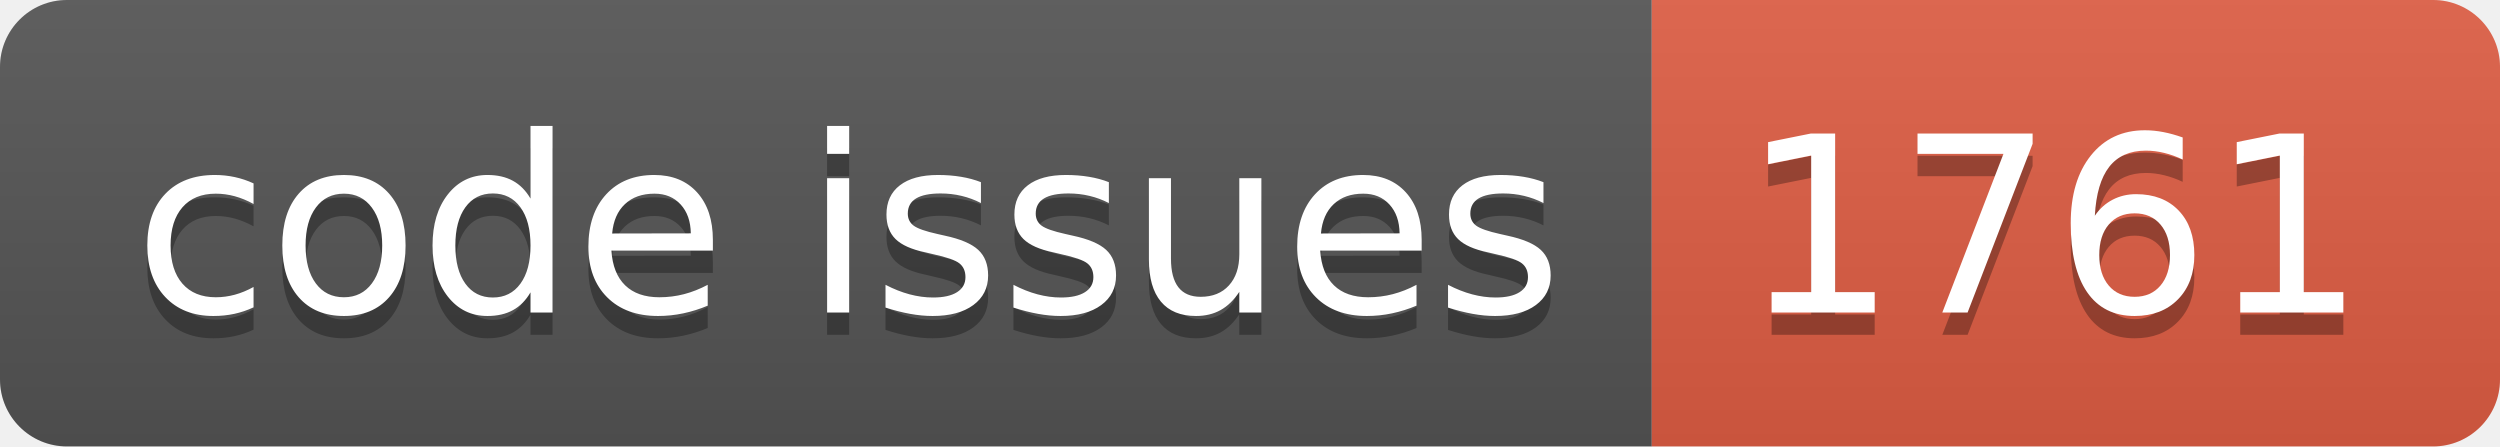
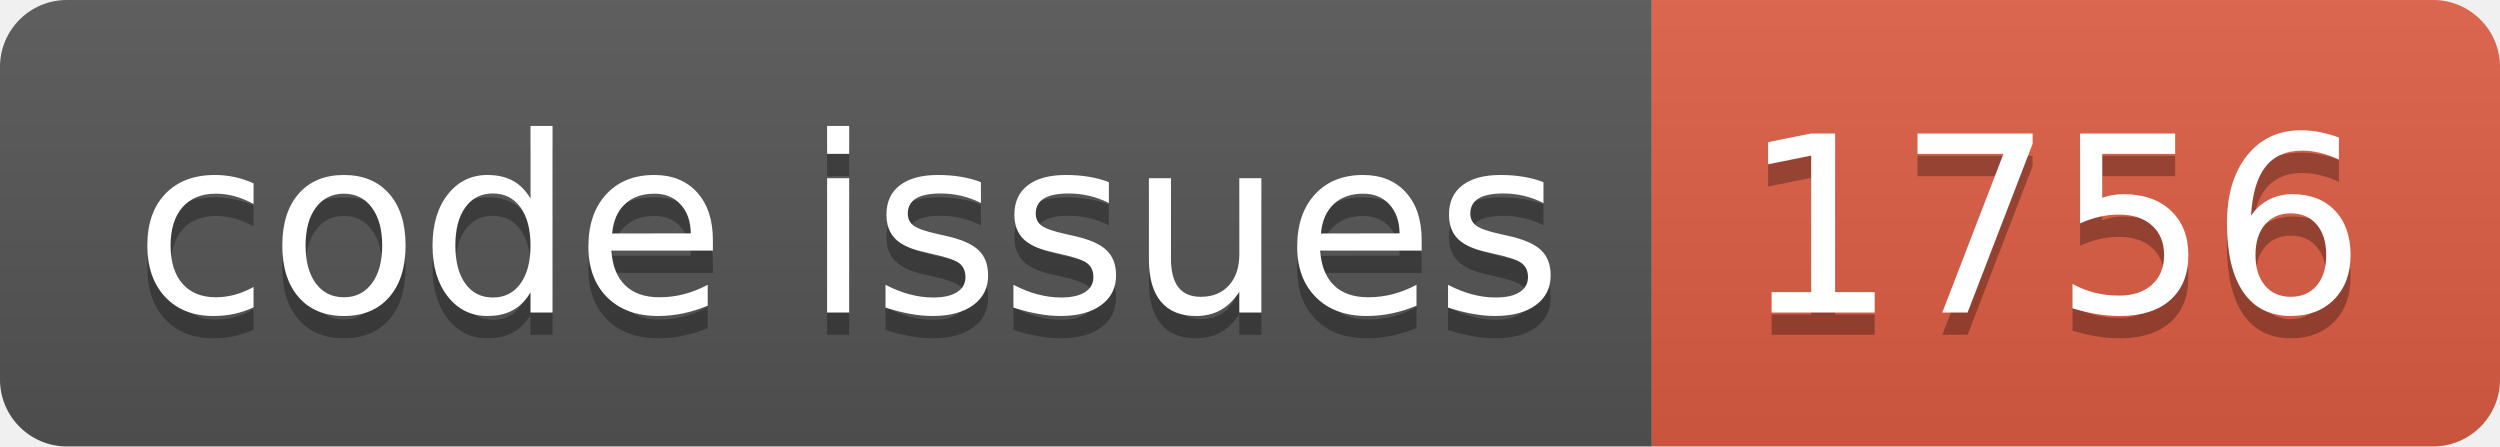
<svg xmlns="http://www.w3.org/2000/svg" width="112.0" height="20">
  <linearGradient id="smooth" x2="0" y2="100%">
    <stop offset="0" stop-color="#bbb" stop-opacity=".1" />
    <stop offset="1" stop-opacity=".1" />
  </linearGradient>
  <clipPath id="round">
    <rect width="112.0" height="20" rx="3" fill="#fff" />
  </clipPath>
  <g clip-path="url(#round)">
    <rect width="74.0" height="20" fill="#555" />
    <rect x="74.0" width="38.0" height="20" fill="#e05d44" />
    <rect width="112.0" height="20" fill="url(#smooth)" />
  </g>
  <g fill="#fff" text-anchor="middle" font-family="DejaVu Sans,Verdana,Geneva,sans-serif" font-size="110">
    <text x="380.0" y="150" fill="#010101" fill-opacity=".3" transform="scale(0.1)" textLength="640.0" lengthAdjust="spacing">code issues</text>
    <text x="380.0" y="140" transform="scale(0.1)" textLength="640.0" lengthAdjust="spacing">code issues</text>
-     <text x="920.0" y="150" fill="#010101" fill-opacity=".3" transform="scale(0.1)" textLength="280.0" lengthAdjust="spacing">1761</text>
-     <text x="920.0" y="140" transform="scale(0.1)" textLength="280.0" lengthAdjust="spacing">1761</text>
+     <text x="920.0" y="150" fill="#010101" fill-opacity=".3" transform="scale(0.1)" textLength="280.0" lengthAdjust="spacing">1756</text>
+     <text x="920.0" y="140" transform="scale(0.1)" textLength="280.0" lengthAdjust="spacing">1756</text>
  </g>
</svg>
